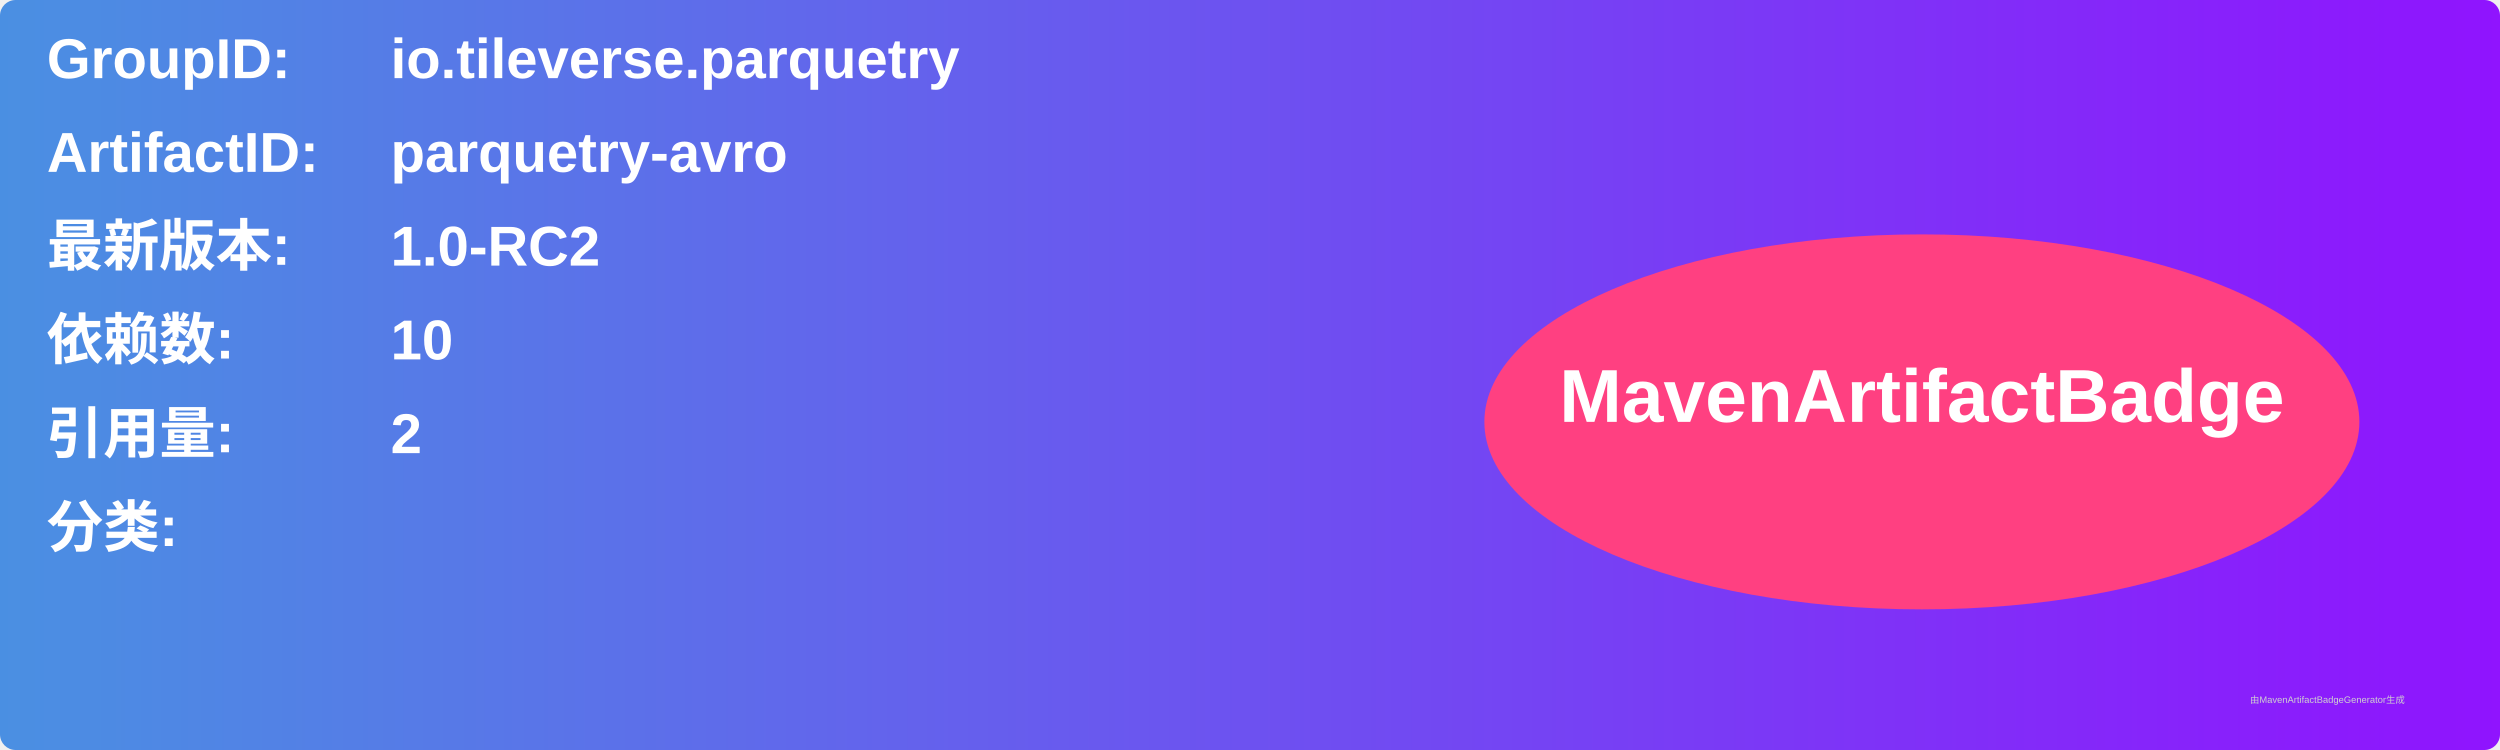
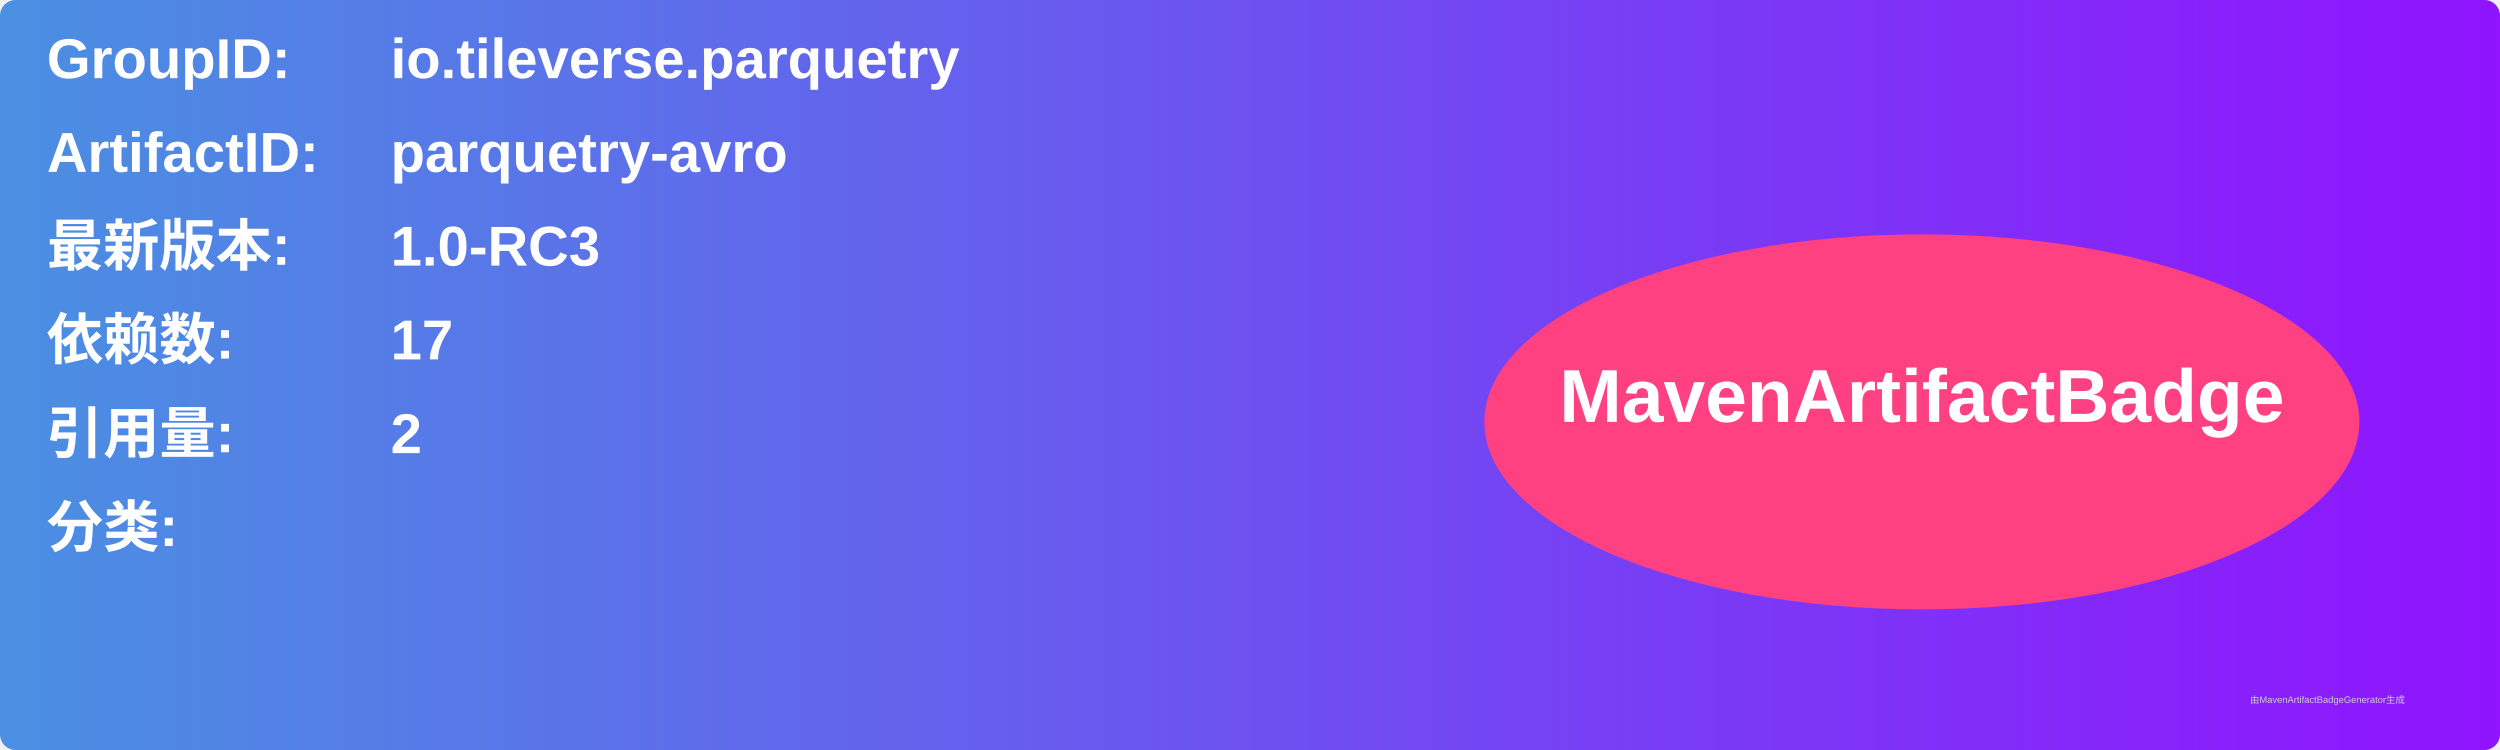
<svg xmlns="http://www.w3.org/2000/svg" width="800" height="240" viewBox="0 0 800 240">
  <linearGradient id="grad" x1="0%" y1="0%" x2="100%" y2="0%">
    <stop offset="0%" stop-color="#4a90e2" />
    <stop offset="100%" stop-color="#9013fe" />
  </linearGradient>
  <rect width="100%" height="100%" rx="5" ry="5" fill="url(#grad)" />
  <g transform="translate(15, 15)">
    <text x="0" y="10" font-family="Arial" font-size="18" fill="white" font-weight="bold" width="260">GroupID:</text>
    <text x="110" y="10" font-family="Arial" font-size="18" fill="white" font-weight="bold" width="460">io.tileverse.parquetry</text>
    <text x="0" y="40" font-family="Arial" font-size="18" fill="white" font-weight="bold" width="260">ArtifactID:</text>
    <text x="110" y="40" font-family="Arial" font-size="18" fill="white" font-weight="bold" width="460">parquetry-avro</text>
    <text x="0" y="70" font-family="Arial" font-size="18" fill="white" font-weight="bold">最新版本:</text>
    <text x="110" y="70" font-family="Arial" font-size="18" fill="white" font-weight="bold">
-       <tspan font-weight="bold">1.0-RC2</tspan>
+       <tspan font-weight="bold">1.0-RC3</tspan>
    </text>
    <text x="0" y="100" font-family="Arial" font-size="18" fill="white" font-weight="bold">依赖数: </text>
    <text x="110" y="100" font-family="Arial" font-size="18" fill="white">
-       <tspan font-weight="bold">10</tspan>
+       <tspan font-weight="bold">17</tspan>
    </text>
    <text x="0" y="130" font-family="Arial" font-size="18" fill="white" font-weight="bold">引用量: </text>
    <text x="110" y="130" font-family="Arial" font-size="18" fill="white">
      <tspan font-weight="bold">2</tspan>
    </text>
    <text x="0" y="160" font-family="Arial" font-size="18" fill="white" font-weight="bold">分类:</text>
    <text x="10" y="190" font-family="Arial" font-size="10" fill="white">
      <tspan font-weight="bold" />
    </text>
    <ellipse cx="600" cy="120" rx="140" ry="60" fill="#ff4081" />
    <text x="600" y="120" text-anchor="middle" font-family="Arial" font-size="24" fill="white" font-weight="bold">MavenArtifactBadge</text>
  </g>
  <text x="720" y="225" font-family="Arial" font-size="3" fill="#d0d0d0">由MavenArtifactBadgeGenerator生成</text>
</svg>
